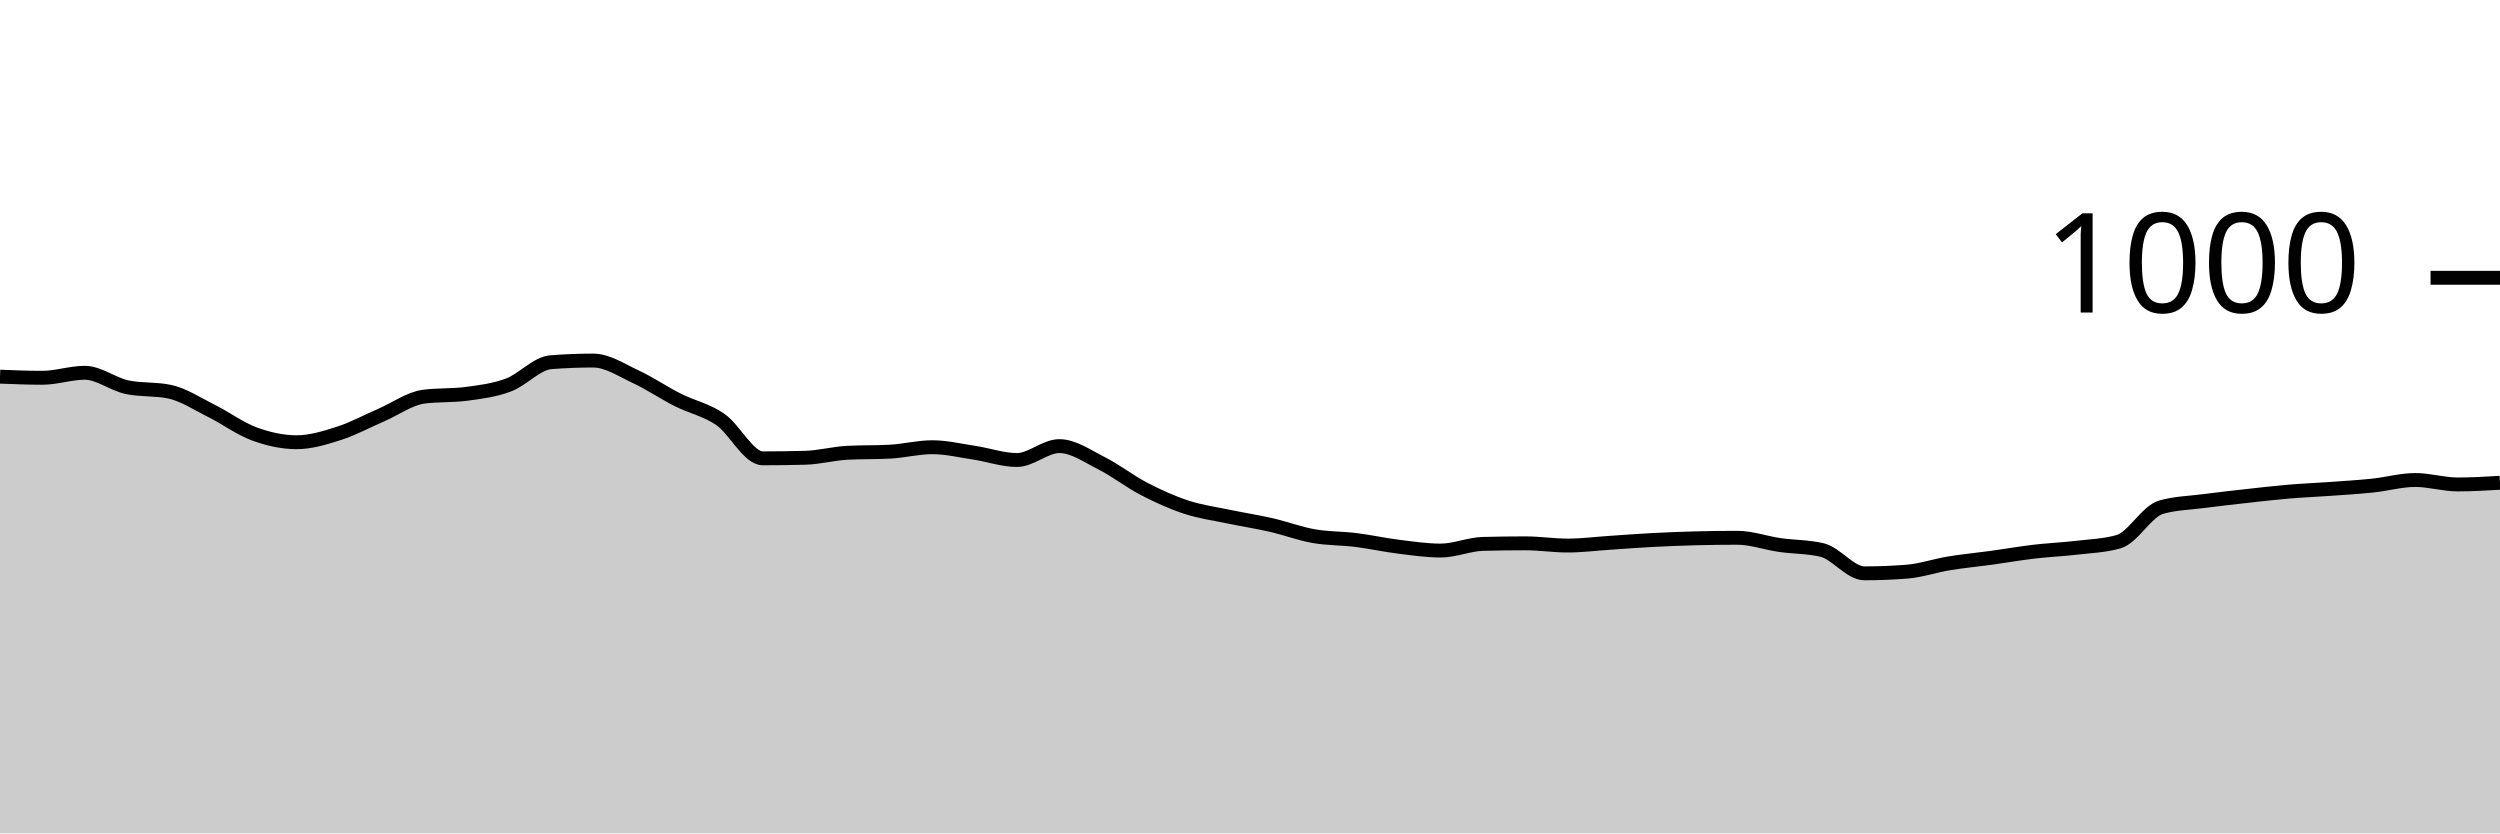
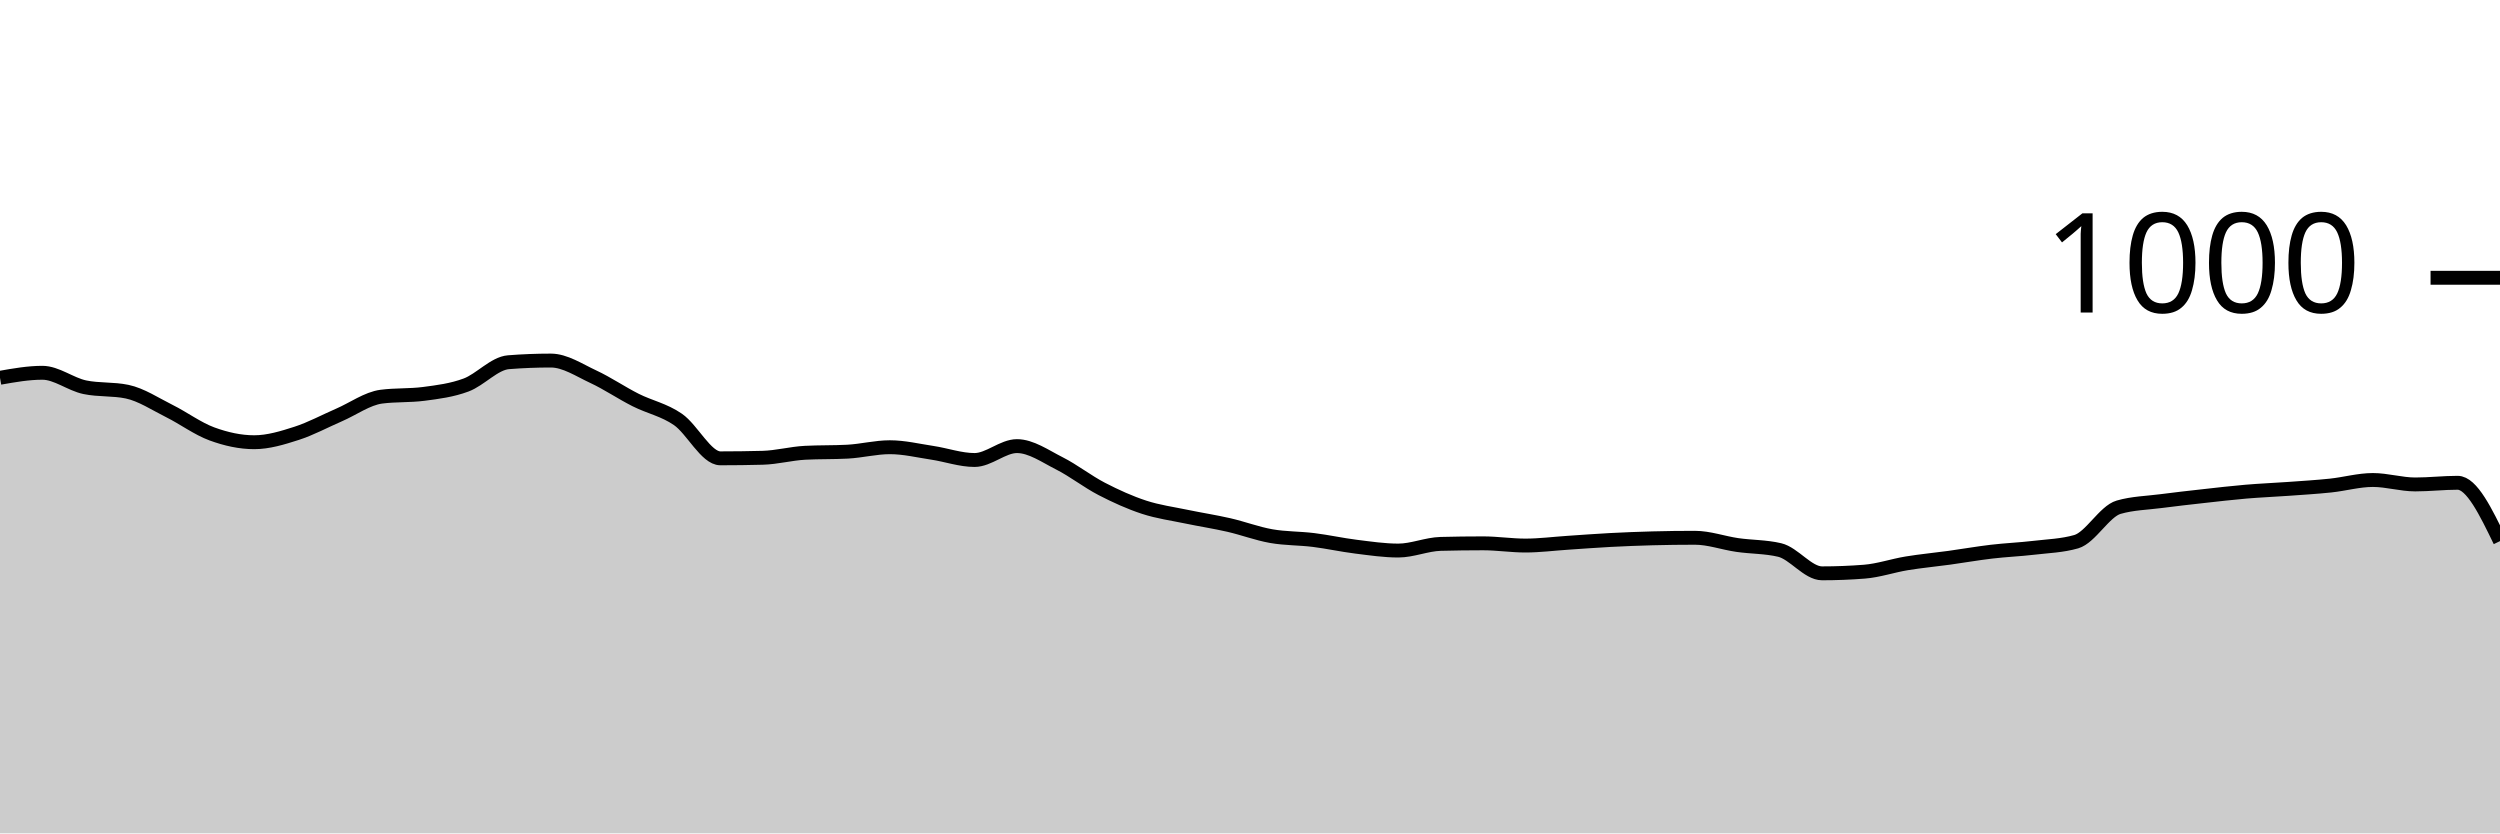
<svg xmlns="http://www.w3.org/2000/svg" viewBox="0 0 180 60">
  <g transform="translate(0,20)">
-     <path class="area" fill="rgba(0, 0, 0, 0.2)" d="M0,7.12C1.017,7.16,2.034,7.2,3.051,7.2C4.068,7.2,5.085,6.84,6.102,6.84C7.119,6.84,8.136,7.667,9.153,7.88C10.169,8.093,11.186,7.987,12.203,8.2C13.22,8.413,14.237,9.093,15.254,9.6C16.271,10.107,17.288,10.867,18.305,11.24C19.322,11.613,20.339,11.84,21.356,11.84C22.373,11.84,23.39,11.527,24.407,11.2C25.424,10.873,26.441,10.32,27.458,9.88C28.475,9.44,29.492,8.693,30.508,8.56C31.525,8.427,32.542,8.493,33.559,8.36C34.576,8.227,35.593,8.1,36.61,7.72C37.627,7.34,38.644,6.16,39.661,6.08C40.678,6,41.695,5.96,42.712,5.96C43.729,5.96,44.746,6.647,45.763,7.12C46.78,7.593,47.797,8.287,48.814,8.8C49.831,9.313,50.847,9.5,51.864,10.2C52.881,10.9,53.898,13,54.915,13C55.932,13,56.949,12.987,57.966,12.96C58.983,12.933,60,12.653,61.017,12.6C62.034,12.547,63.051,12.573,64.068,12.52C65.085,12.467,66.102,12.2,67.119,12.2C68.136,12.2,69.153,12.447,70.169,12.6C71.186,12.753,72.203,13.12,73.22,13.12C74.237,13.12,75.254,12.12,76.271,12.12C77.288,12.12,78.305,12.847,79.322,13.36C80.339,13.873,81.356,14.673,82.373,15.2C83.39,15.727,84.407,16.187,85.424,16.52C86.441,16.853,87.458,16.987,88.475,17.2C89.492,17.413,90.508,17.567,91.525,17.8C92.542,18.033,93.559,18.42,94.576,18.6C95.593,18.78,96.61,18.753,97.627,18.88C98.644,19.007,99.661,19.233,100.678,19.36C101.695,19.487,102.712,19.64,103.729,19.64C104.746,19.64,105.763,19.187,106.78,19.16C107.797,19.133,108.814,19.12,109.831,19.12C110.847,19.12,111.864,19.28,112.881,19.28C113.898,19.28,114.915,19.147,115.932,19.08C116.949,19.013,117.966,18.933,118.983,18.88C120,18.827,121.017,18.787,122.034,18.76C123.051,18.733,124.068,18.72,125.085,18.72C126.102,18.72,127.119,19.093,128.136,19.24C129.153,19.387,130.169,19.36,131.186,19.6C132.203,19.84,133.22,21.28,134.237,21.28C135.254,21.28,136.271,21.24,137.288,21.16C138.305,21.08,139.322,20.727,140.339,20.56C141.356,20.393,142.373,20.3,143.39,20.16C144.407,20.02,145.424,19.84,146.441,19.72C147.458,19.6,148.475,19.56,149.492,19.44C150.508,19.32,151.525,19.293,152.542,19C153.559,18.707,154.576,16.813,155.593,16.52C156.61,16.227,157.627,16.213,158.644,16.08C159.661,15.947,160.678,15.833,161.695,15.72C162.712,15.607,163.729,15.487,164.746,15.4C165.763,15.313,166.78,15.273,167.797,15.2C168.814,15.127,169.831,15.067,170.847,14.96C171.864,14.853,172.881,14.56,173.898,14.56C174.915,14.56,175.932,14.88,176.949,14.88C177.966,14.88,178.983,14.82,180,14.76L180,40C178.983,40,177.966,40,176.949,40C175.932,40,174.915,40,173.898,40C172.881,40,171.864,40,170.847,40C169.831,40,168.814,40,167.797,40C166.78,40,165.763,40,164.746,40C163.729,40,162.712,40,161.695,40C160.678,40,159.661,40,158.644,40C157.627,40,156.61,40,155.593,40C154.576,40,153.559,40,152.542,40C151.525,40,150.508,40,149.492,40C148.475,40,147.458,40,146.441,40C145.424,40,144.407,40,143.39,40C142.373,40,141.356,40,140.339,40C139.322,40,138.305,40,137.288,40C136.271,40,135.254,40,134.237,40C133.22,40,132.203,40,131.186,40C130.169,40,129.153,40,128.136,40C127.119,40,126.102,40,125.085,40C124.068,40,123.051,40,122.034,40C121.017,40,120,40,118.983,40C117.966,40,116.949,40,115.932,40C114.915,40,113.898,40,112.881,40C111.864,40,110.847,40,109.831,40C108.814,40,107.797,40,106.78,40C105.763,40,104.746,40,103.729,40C102.712,40,101.695,40,100.678,40C99.661,40,98.644,40,97.627,40C96.61,40,95.593,40,94.576,40C93.559,40,92.542,40,91.525,40C90.508,40,89.492,40,88.475,40C87.458,40,86.441,40,85.424,40C84.407,40,83.39,40,82.373,40C81.356,40,80.339,40,79.322,40C78.305,40,77.288,40,76.271,40C75.254,40,74.237,40,73.22,40C72.203,40,71.186,40,70.169,40C69.153,40,68.136,40,67.119,40C66.102,40,65.085,40,64.068,40C63.051,40,62.034,40,61.017,40C60,40,58.983,40,57.966,40C56.949,40,55.932,40,54.915,40C53.898,40,52.881,40,51.864,40C50.847,40,49.831,40,48.814,40C47.797,40,46.78,40,45.763,40C44.746,40,43.729,40,42.712,40C41.695,40,40.678,40,39.661,40C38.644,40,37.627,40,36.61,40C35.593,40,34.576,40,33.559,40C32.542,40,31.525,40,30.508,40C29.492,40,28.475,40,27.458,40C26.441,40,25.424,40,24.407,40C23.39,40,22.373,40,21.356,40C20.339,40,19.322,40,18.305,40C17.288,40,16.271,40,15.254,40C14.237,40,13.22,40,12.203,40C11.186,40,10.169,40,9.153,40C8.136,40,7.119,40,6.102,40C5.085,40,4.068,40,3.051,40C2.034,40,1.017,40,0,40Z" />
-     <path class="line" stroke="black" fill="none" d="M0,7.12C1.017,7.16,2.034,7.2,3.051,7.2C4.068,7.2,5.085,6.84,6.102,6.84C7.119,6.84,8.136,7.667,9.153,7.88C10.169,8.093,11.186,7.987,12.203,8.2C13.22,8.413,14.237,9.093,15.254,9.6C16.271,10.107,17.288,10.867,18.305,11.24C19.322,11.613,20.339,11.84,21.356,11.84C22.373,11.84,23.39,11.527,24.407,11.2C25.424,10.873,26.441,10.32,27.458,9.88C28.475,9.44,29.492,8.693,30.508,8.56C31.525,8.427,32.542,8.493,33.559,8.36C34.576,8.227,35.593,8.1,36.61,7.72C37.627,7.34,38.644,6.16,39.661,6.08C40.678,6,41.695,5.96,42.712,5.96C43.729,5.96,44.746,6.647,45.763,7.12C46.78,7.593,47.797,8.287,48.814,8.8C49.831,9.313,50.847,9.5,51.864,10.2C52.881,10.9,53.898,13,54.915,13C55.932,13,56.949,12.987,57.966,12.96C58.983,12.933,60,12.653,61.017,12.6C62.034,12.547,63.051,12.573,64.068,12.52C65.085,12.467,66.102,12.2,67.119,12.2C68.136,12.2,69.153,12.447,70.169,12.6C71.186,12.753,72.203,13.12,73.22,13.12C74.237,13.12,75.254,12.12,76.271,12.12C77.288,12.12,78.305,12.847,79.322,13.36C80.339,13.873,81.356,14.673,82.373,15.2C83.39,15.727,84.407,16.187,85.424,16.52C86.441,16.853,87.458,16.987,88.475,17.2C89.492,17.413,90.508,17.567,91.525,17.8C92.542,18.033,93.559,18.42,94.576,18.6C95.593,18.78,96.61,18.753,97.627,18.88C98.644,19.007,99.661,19.233,100.678,19.36C101.695,19.487,102.712,19.64,103.729,19.64C104.746,19.64,105.763,19.187,106.78,19.16C107.797,19.133,108.814,19.12,109.831,19.12C110.847,19.12,111.864,19.28,112.881,19.28C113.898,19.28,114.915,19.147,115.932,19.08C116.949,19.013,117.966,18.933,118.983,18.88C120,18.827,121.017,18.787,122.034,18.76C123.051,18.733,124.068,18.72,125.085,18.72C126.102,18.72,127.119,19.093,128.136,19.24C129.153,19.387,130.169,19.36,131.186,19.6C132.203,19.84,133.22,21.28,134.237,21.28C135.254,21.28,136.271,21.24,137.288,21.16C138.305,21.08,139.322,20.727,140.339,20.56C141.356,20.393,142.373,20.3,143.39,20.16C144.407,20.02,145.424,19.84,146.441,19.72C147.458,19.6,148.475,19.56,149.492,19.44C150.508,19.32,151.525,19.293,152.542,19C153.559,18.707,154.576,16.813,155.593,16.52C156.61,16.227,157.627,16.213,158.644,16.08C159.661,15.947,160.678,15.833,161.695,15.72C162.712,15.607,163.729,15.487,164.746,15.4C165.763,15.313,166.78,15.273,167.797,15.2C168.814,15.127,169.831,15.067,170.847,14.96C171.864,14.853,172.881,14.56,173.898,14.56C174.915,14.56,175.932,14.88,176.949,14.88C177.966,14.88,178.983,14.82,180,14.76" />
+     <path class="area" fill="rgba(0, 0, 0, 0.2)" d="M0,7.2C1.017,7.02,2.034,6.84,3.051,6.84C4.068,6.84,5.085,7.667,6.102,7.88C7.119,8.093,8.136,7.987,9.153,8.2C10.169,8.413,11.186,9.093,12.203,9.6C13.22,10.107,14.237,10.867,15.254,11.24C16.271,11.613,17.288,11.84,18.305,11.84C19.322,11.84,20.339,11.527,21.356,11.2C22.373,10.873,23.39,10.32,24.407,9.88C25.424,9.44,26.441,8.693,27.458,8.56C28.475,8.427,29.492,8.493,30.508,8.36C31.525,8.227,32.542,8.1,33.559,7.72C34.576,7.34,35.593,6.16,36.61,6.08C37.627,6,38.644,5.96,39.661,5.96C40.678,5.96,41.695,6.647,42.712,7.12C43.729,7.593,44.746,8.287,45.763,8.8C46.78,9.313,47.797,9.5,48.814,10.2C49.831,10.9,50.847,13,51.864,13C52.881,13,53.898,12.987,54.915,12.96C55.932,12.933,56.949,12.653,57.966,12.6C58.983,12.547,60,12.573,61.017,12.52C62.034,12.467,63.051,12.2,64.068,12.2C65.085,12.2,66.102,12.447,67.119,12.6C68.136,12.753,69.153,13.12,70.169,13.12C71.186,13.12,72.203,12.12,73.22,12.12C74.237,12.12,75.254,12.847,76.271,13.36C77.288,13.873,78.305,14.673,79.322,15.2C80.339,15.727,81.356,16.187,82.373,16.52C83.39,16.853,84.407,16.987,85.424,17.2C86.441,17.413,87.458,17.567,88.475,17.8C89.492,18.033,90.508,18.42,91.525,18.6C92.542,18.78,93.559,18.753,94.576,18.88C95.593,19.007,96.61,19.233,97.627,19.36C98.644,19.487,99.661,19.64,100.678,19.64C101.695,19.64,102.712,19.187,103.729,19.16C104.746,19.133,105.763,19.12,106.78,19.12C107.797,19.12,108.814,19.28,109.831,19.28C110.847,19.28,111.864,19.147,112.881,19.08C113.898,19.013,114.915,18.933,115.932,18.88C116.949,18.827,117.966,18.787,118.983,18.76C120,18.733,121.017,18.72,122.034,18.72C123.051,18.72,124.068,19.093,125.085,19.24C126.102,19.387,127.119,19.36,128.136,19.6C129.153,19.84,130.169,21.28,131.186,21.28C132.203,21.28,133.22,21.24,134.237,21.16C135.254,21.08,136.271,20.727,137.288,20.56C138.305,20.393,139.322,20.3,140.339,20.16C141.356,20.02,142.373,19.84,143.39,19.72C144.407,19.6,145.424,19.56,146.441,19.44C147.458,19.32,148.475,19.293,149.492,19C150.508,18.707,151.525,16.813,152.542,16.52C153.559,16.227,154.576,16.213,155.593,16.08C156.61,15.947,157.627,15.833,158.644,15.72C159.661,15.607,160.678,15.487,161.695,15.4C162.712,15.313,163.729,15.273,164.746,15.2C165.763,15.127,166.78,15.067,167.797,14.96C168.814,14.853,169.831,14.56,170.847,14.56C171.864,14.56,172.881,14.88,173.898,14.88C174.915,14.88,175.932,14.76,176.949,14.76C177.966,14.76,178.983,16.86,180,18.96L180,40C178.983,40,177.966,40,176.949,40C175.932,40,174.915,40,173.898,40C172.881,40,171.864,40,170.847,40C169.831,40,168.814,40,167.797,40C166.78,40,165.763,40,164.746,40C163.729,40,162.712,40,161.695,40C160.678,40,159.661,40,158.644,40C157.627,40,156.61,40,155.593,40C154.576,40,153.559,40,152.542,40C151.525,40,150.508,40,149.492,40C148.475,40,147.458,40,146.441,40C145.424,40,144.407,40,143.39,40C142.373,40,141.356,40,140.339,40C139.322,40,138.305,40,137.288,40C136.271,40,135.254,40,134.237,40C133.22,40,132.203,40,131.186,40C130.169,40,129.153,40,128.136,40C127.119,40,126.102,40,125.085,40C124.068,40,123.051,40,122.034,40C121.017,40,120,40,118.983,40C117.966,40,116.949,40,115.932,40C114.915,40,113.898,40,112.881,40C111.864,40,110.847,40,109.831,40C108.814,40,107.797,40,106.78,40C105.763,40,104.746,40,103.729,40C102.712,40,101.695,40,100.678,40C99.661,40,98.644,40,97.627,40C96.61,40,95.593,40,94.576,40C93.559,40,92.542,40,91.525,40C90.508,40,89.492,40,88.475,40C87.458,40,86.441,40,85.424,40C84.407,40,83.39,40,82.373,40C81.356,40,80.339,40,79.322,40C78.305,40,77.288,40,76.271,40C75.254,40,74.237,40,73.22,40C72.203,40,71.186,40,70.169,40C69.153,40,68.136,40,67.119,40C66.102,40,65.085,40,64.068,40C63.051,40,62.034,40,61.017,40C60,40,58.983,40,57.966,40C56.949,40,55.932,40,54.915,40C53.898,40,52.881,40,51.864,40C50.847,40,49.831,40,48.814,40C47.797,40,46.78,40,45.763,40C44.746,40,43.729,40,42.712,40C41.695,40,40.678,40,39.661,40C38.644,40,37.627,40,36.61,40C35.593,40,34.576,40,33.559,40C32.542,40,31.525,40,30.508,40C29.492,40,28.475,40,27.458,40C26.441,40,25.424,40,24.407,40C23.39,40,22.373,40,21.356,40C20.339,40,19.322,40,18.305,40C17.288,40,16.271,40,15.254,40C14.237,40,13.22,40,12.203,40C11.186,40,10.169,40,9.153,40C8.136,40,7.119,40,6.102,40C5.085,40,4.068,40,3.051,40C2.034,40,1.017,40,0,40Z" />
+     <path class="line" stroke="black" fill="none" d="M0,7.2C1.017,7.02,2.034,6.84,3.051,6.84C4.068,6.84,5.085,7.667,6.102,7.88C7.119,8.093,8.136,7.987,9.153,8.2C10.169,8.413,11.186,9.093,12.203,9.6C13.22,10.107,14.237,10.867,15.254,11.24C16.271,11.613,17.288,11.84,18.305,11.84C19.322,11.84,20.339,11.527,21.356,11.2C22.373,10.873,23.39,10.32,24.407,9.88C25.424,9.44,26.441,8.693,27.458,8.56C28.475,8.427,29.492,8.493,30.508,8.36C31.525,8.227,32.542,8.1,33.559,7.72C34.576,7.34,35.593,6.16,36.61,6.08C37.627,6,38.644,5.96,39.661,5.96C40.678,5.96,41.695,6.647,42.712,7.12C43.729,7.593,44.746,8.287,45.763,8.8C46.78,9.313,47.797,9.5,48.814,10.2C49.831,10.9,50.847,13,51.864,13C52.881,13,53.898,12.987,54.915,12.96C55.932,12.933,56.949,12.653,57.966,12.6C58.983,12.547,60,12.573,61.017,12.52C62.034,12.467,63.051,12.2,64.068,12.2C65.085,12.2,66.102,12.447,67.119,12.6C68.136,12.753,69.153,13.12,70.169,13.12C71.186,13.12,72.203,12.12,73.22,12.12C74.237,12.12,75.254,12.847,76.271,13.36C77.288,13.873,78.305,14.673,79.322,15.2C80.339,15.727,81.356,16.187,82.373,16.52C83.39,16.853,84.407,16.987,85.424,17.2C86.441,17.413,87.458,17.567,88.475,17.8C89.492,18.033,90.508,18.42,91.525,18.6C92.542,18.78,93.559,18.753,94.576,18.88C95.593,19.007,96.61,19.233,97.627,19.36C98.644,19.487,99.661,19.64,100.678,19.64C101.695,19.64,102.712,19.187,103.729,19.16C104.746,19.133,105.763,19.12,106.78,19.12C107.797,19.12,108.814,19.28,109.831,19.28C110.847,19.28,111.864,19.147,112.881,19.08C113.898,19.013,114.915,18.933,115.932,18.88C116.949,18.827,117.966,18.787,118.983,18.76C120,18.733,121.017,18.72,122.034,18.72C123.051,18.72,124.068,19.093,125.085,19.24C126.102,19.387,127.119,19.36,128.136,19.6C129.153,19.84,130.169,21.28,131.186,21.28C132.203,21.28,133.22,21.24,134.237,21.16C135.254,21.08,136.271,20.727,137.288,20.56C138.305,20.393,139.322,20.3,140.339,20.16C141.356,20.02,142.373,19.84,143.39,19.72C144.407,19.6,145.424,19.56,146.441,19.44C147.458,19.32,148.475,19.293,149.492,19C150.508,18.707,151.525,16.813,152.542,16.52C153.559,16.227,154.576,16.213,155.593,16.08C156.61,15.947,157.627,15.833,158.644,15.72C159.661,15.607,160.678,15.487,161.695,15.4C162.712,15.313,163.729,15.273,164.746,15.2C165.763,15.127,166.78,15.067,167.797,14.96C168.814,14.853,169.831,14.56,170.847,14.56C171.864,14.56,172.881,14.88,173.898,14.88C174.915,14.88,175.932,14.76,176.949,14.76C177.966,14.76,178.983,16.86,180,18.96" />
    <path class="axis-ceiling" stroke-width="1" stroke="black" fill="none" d="M175,0L180,0" />
    <text class="axis-ceiling-label" font-family="sans-serif" text-anchor="end" font-size="10px" x="170" y="2.5">1000</text>
  </g>
</svg>
